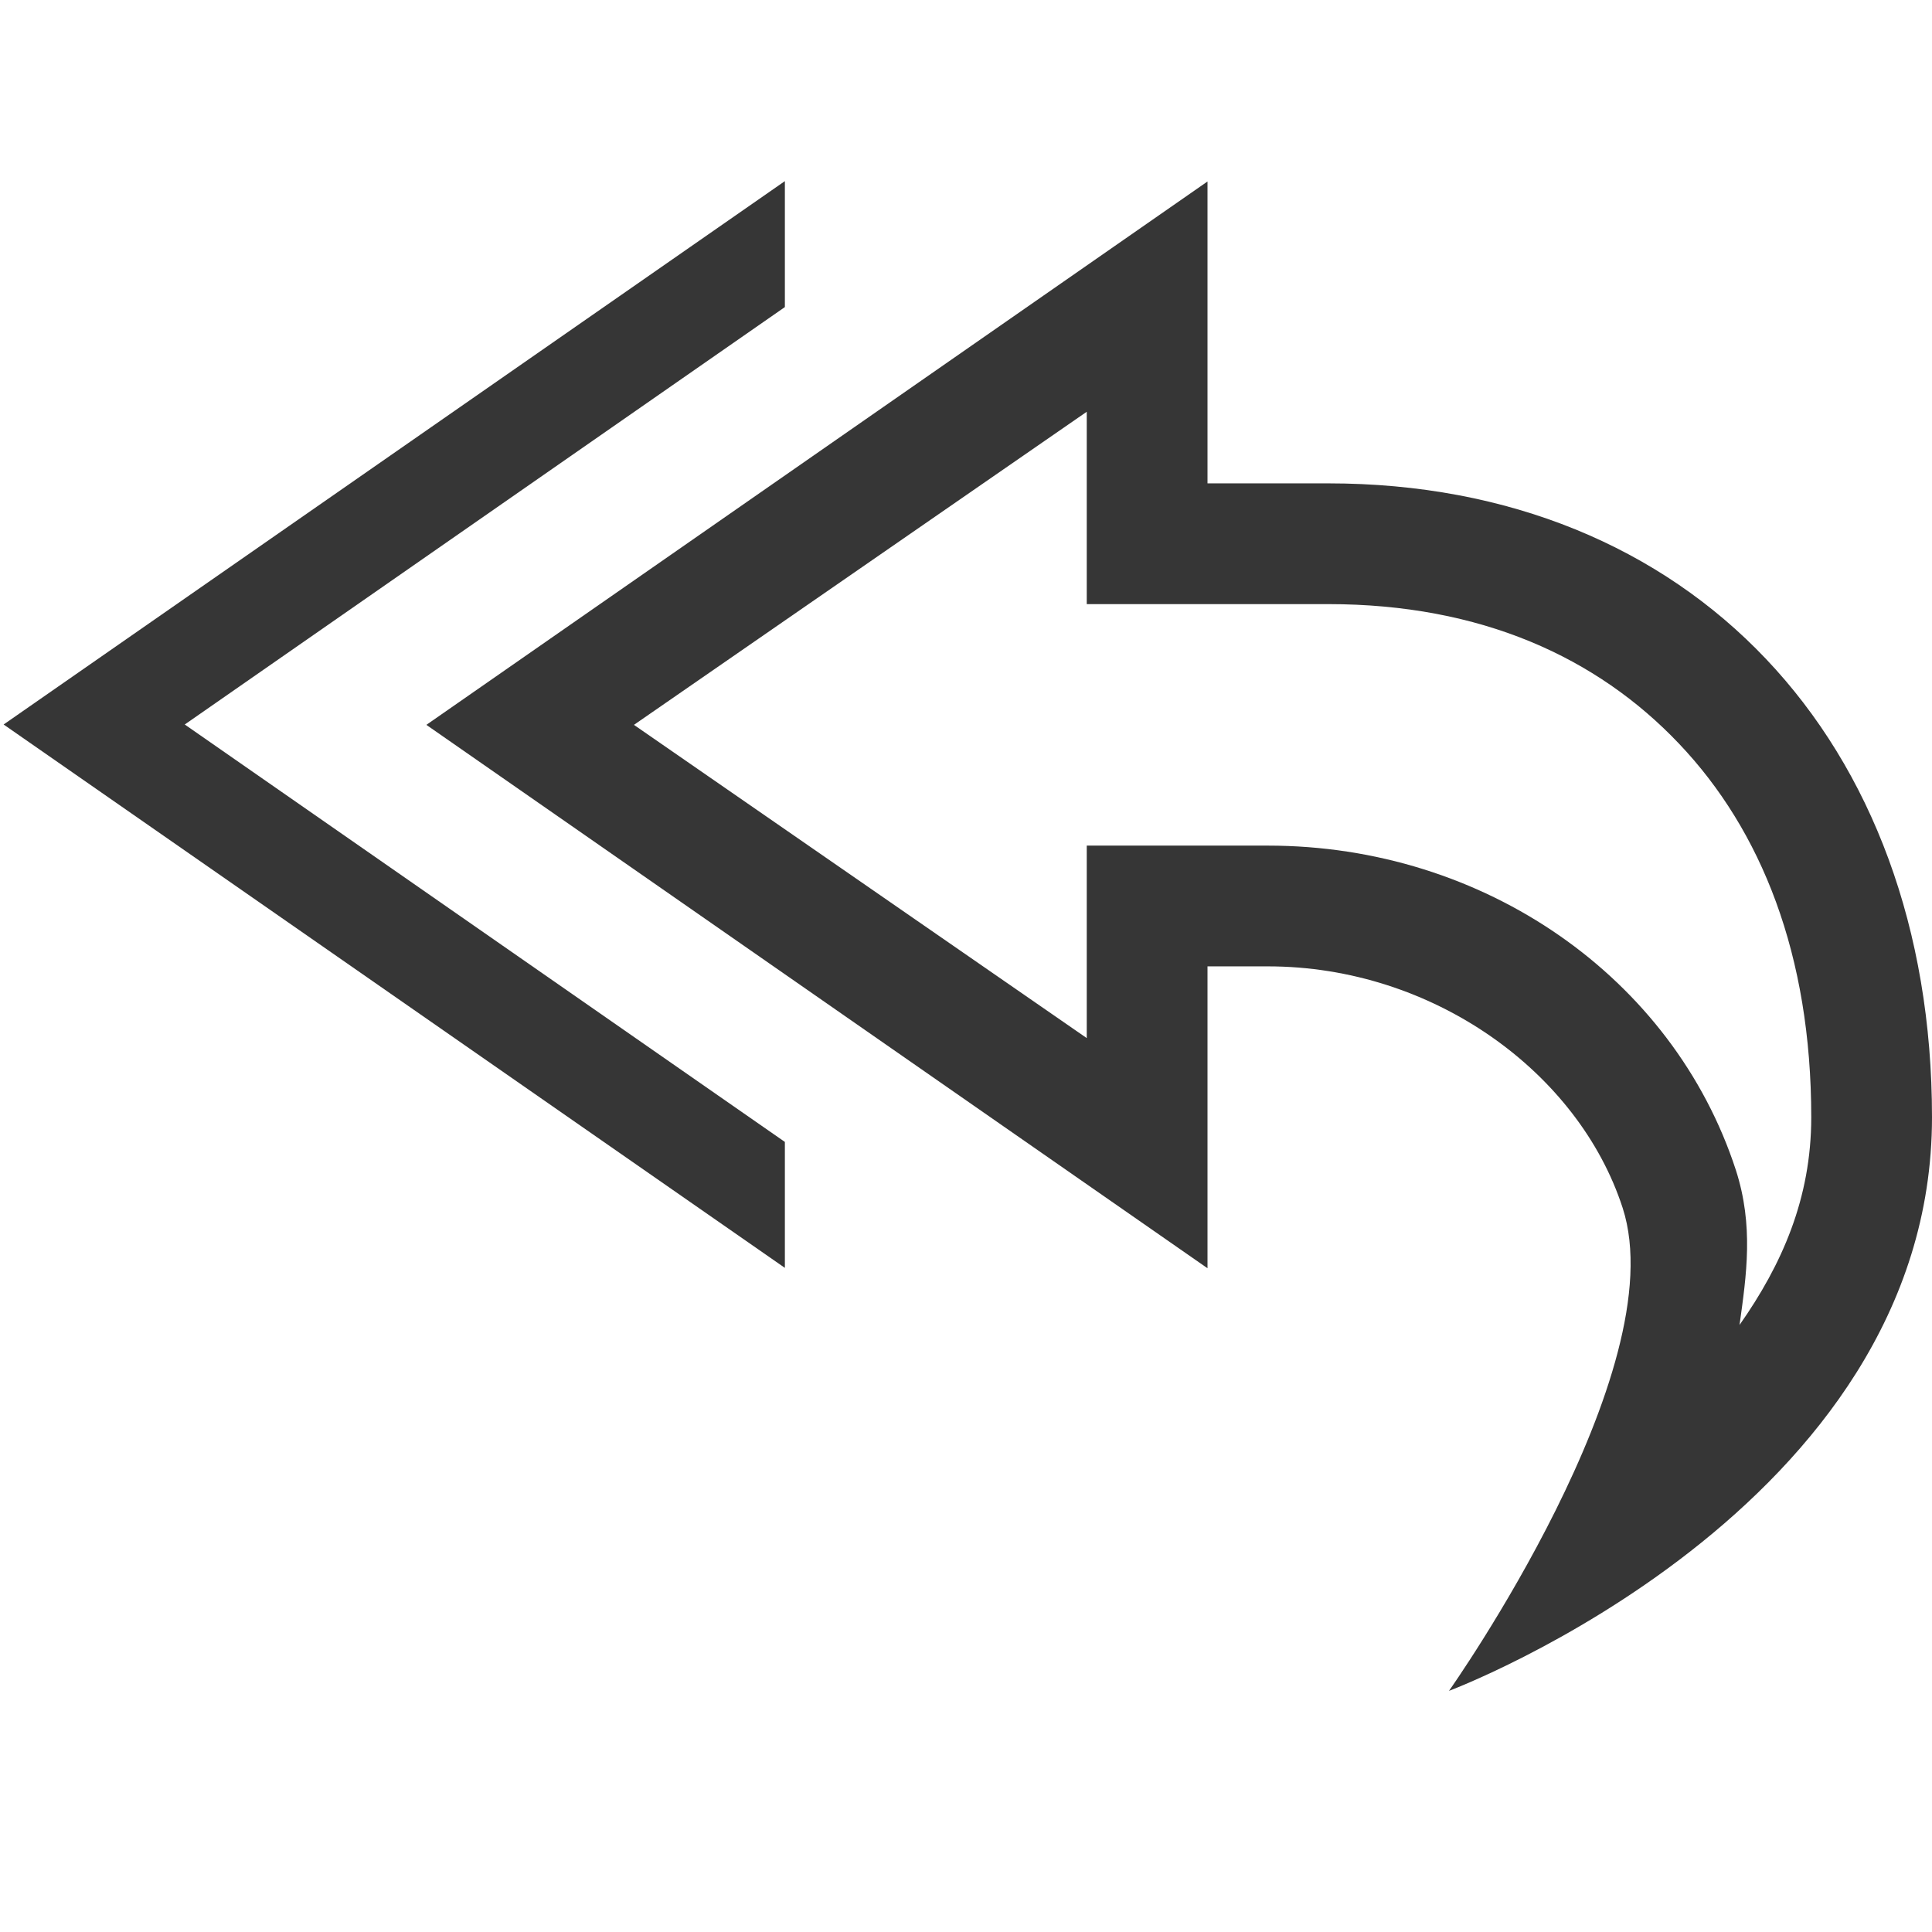
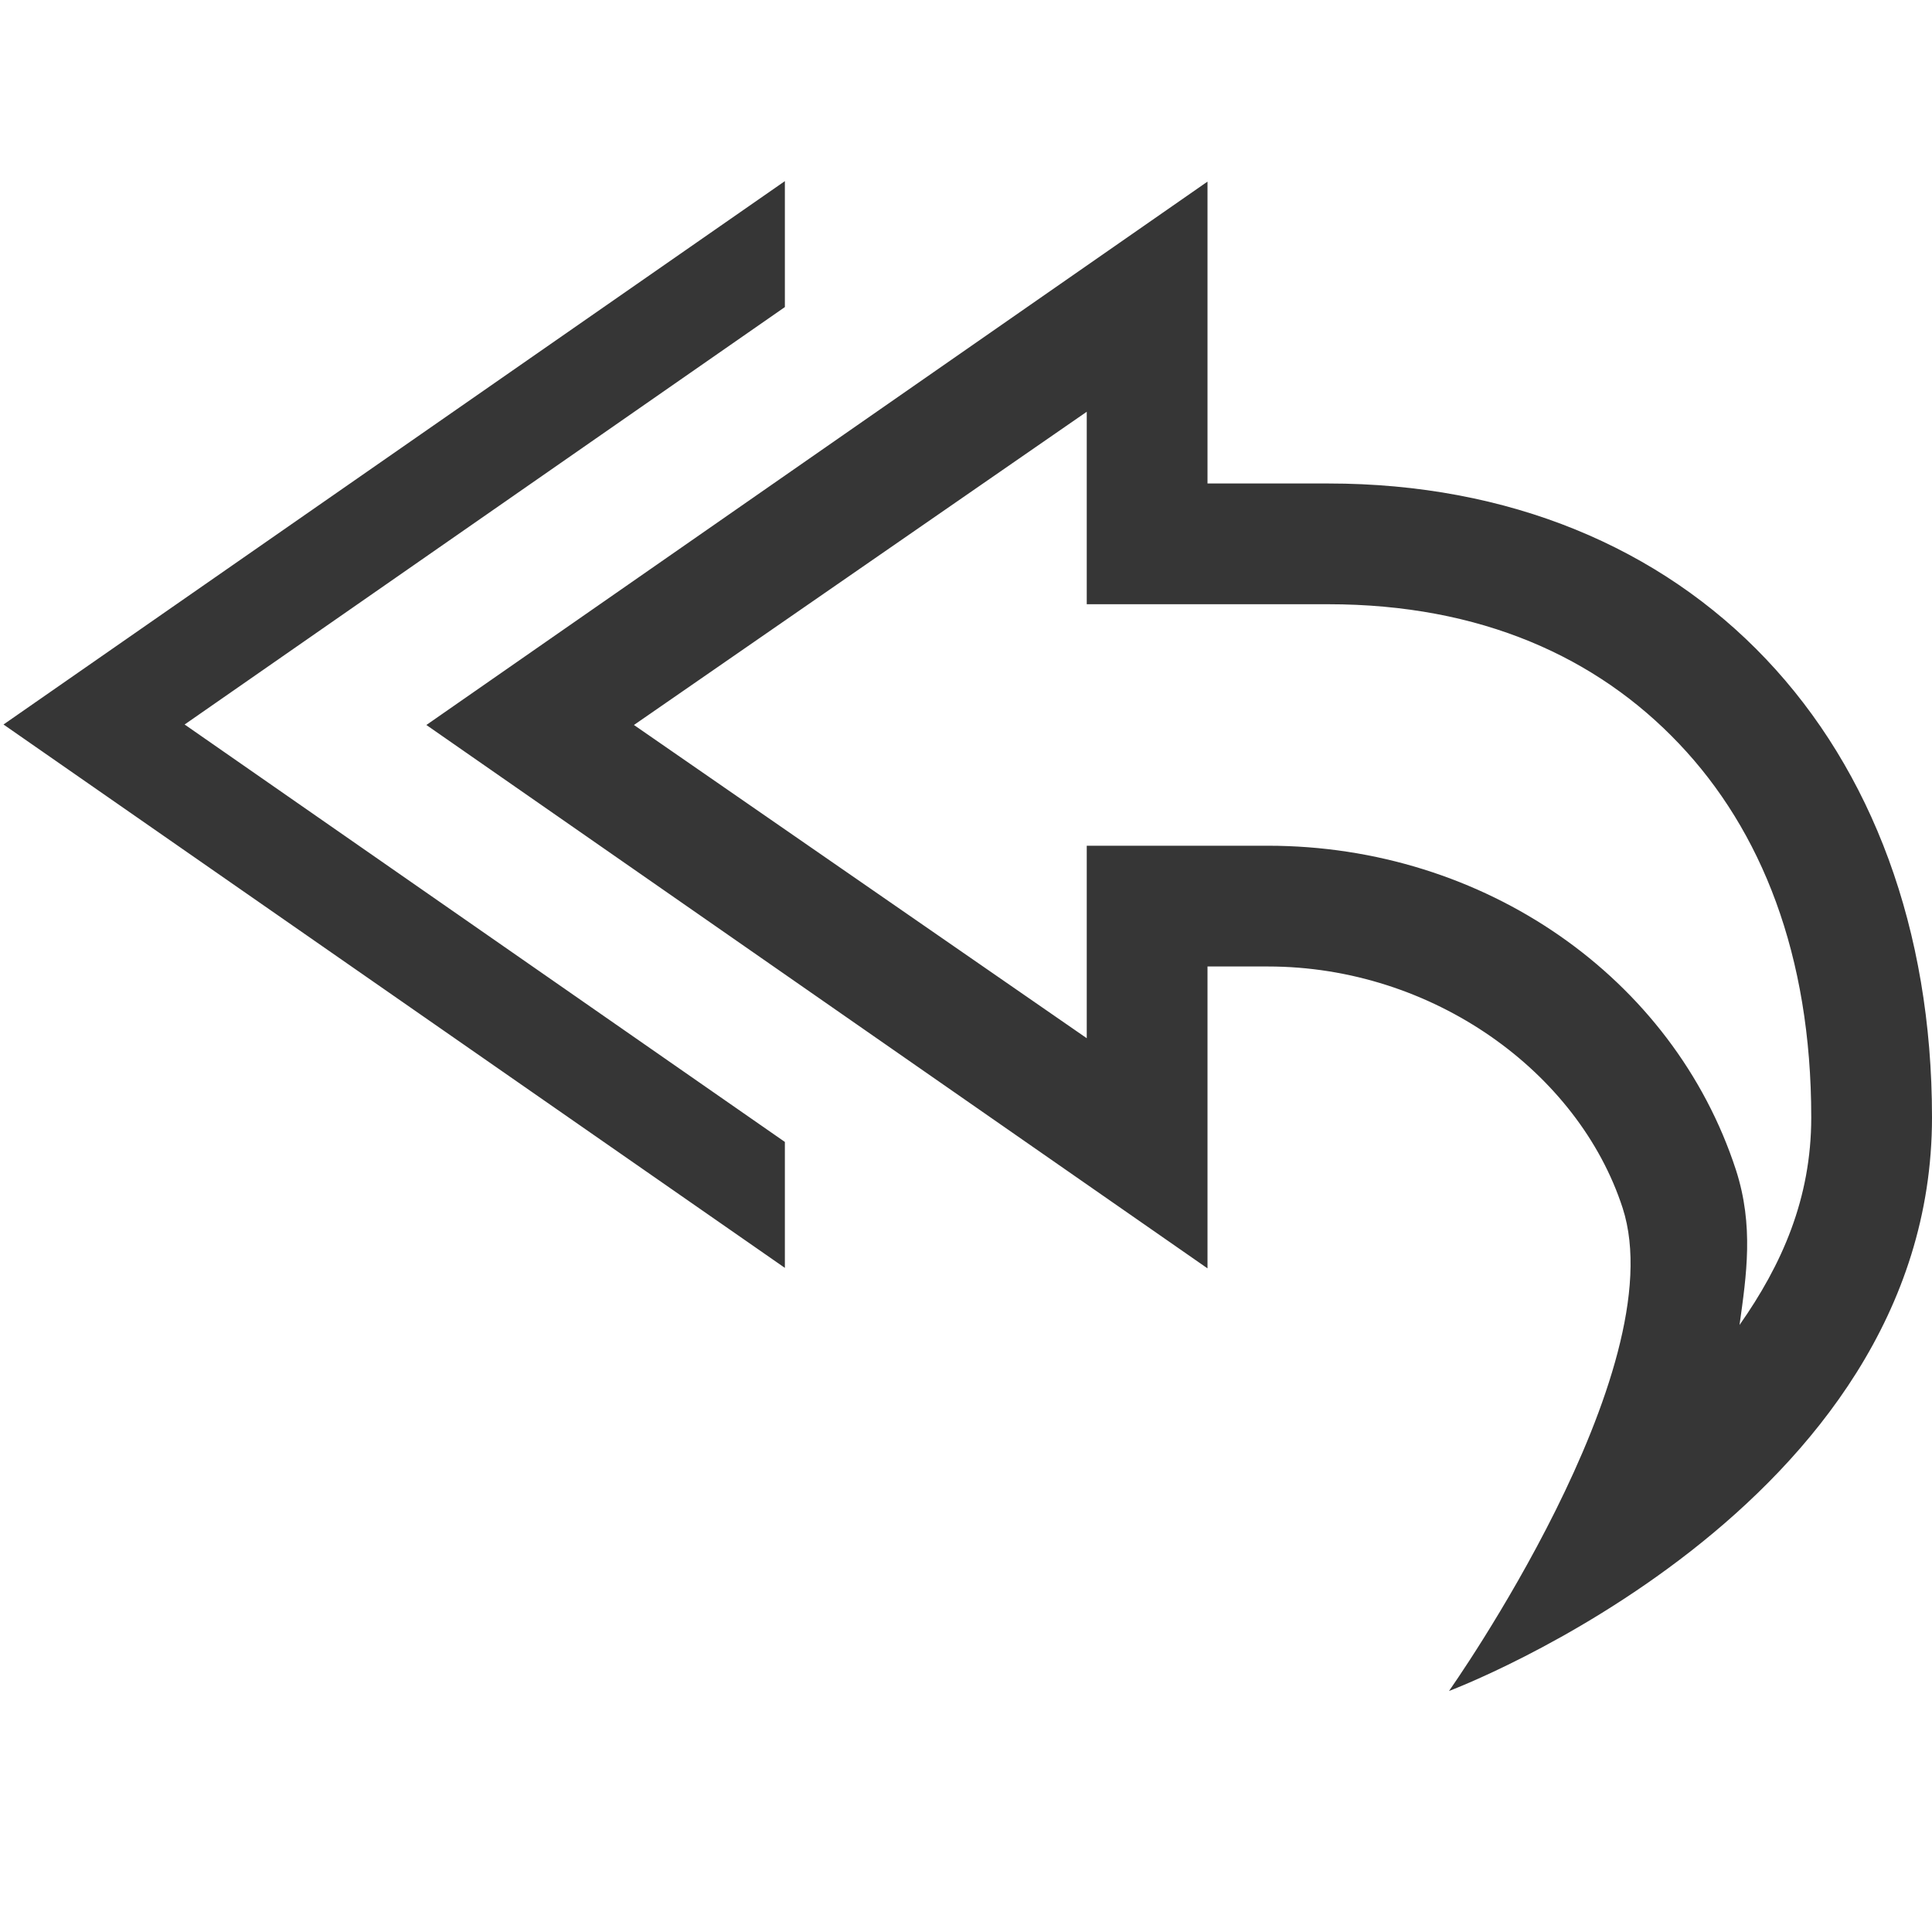
- <svg xmlns="http://www.w3.org/2000/svg" width="16" height="16" enable-background="new">
-   <defs>
-     <filter id="a" color-interpolation-filters="sRGB">
-       <feBlend mode="darken" in2="BackgroundImage" />
-     </filter>
+ <svg xmlns="http://www.w3.org/2000/svg" width="16" height="16" enable-background="new" version="1.1" id="svg2">
+   <defs id="defs1">
+     <style id="current-color-scheme" type="text/css">
+       .ColorScheme-Text { color:#363636; }
+     </style>
  </defs>
-   <g color="#363636" font-weight="400" font-family="Sans" fill="#363636">
-     <path style="line-height:normal;-inkscape-font-specification:Sans;text-indent:0;text-align:start;text-decoration-line:none;text-transform:none;block-progression:tb;marker:none" d="M6.5 1.5L.03 6l6.47 4.5V9.457L1.53 6 6.5 2.543z" overflow="visible" enable-background="accumulate" />
-     <path style="line-height:normal;-inkscape-font-specification:Sans;text-indent:0;text-align:start;text-decoration-line:none;text-transform:none;block-progression:tb;marker:none" d="M10 1.503l-6.469 4.5 6.469 4.5v-2.5h.5c1.365 0 2.572.874 2.938 2 .437 1.348-1.438 4-1.438 4s4-1.5 4-4.75c0-3.123-2-5.25-5-5.25h-1v-2.5zM9 3.41v1.593h2c1.264 0 2.226.44 2.906 1.157.68.716 1.094 1.745 1.094 3.093 0 .672-.243 1.22-.594 1.72.058-.416.118-.822-.03-1.282-.52-1.597-2.085-2.688-3.876-2.688H9V8.597L5.25 6.003 9 3.41z" overflow="visible" enable-background="accumulate" />
-   </g>
+   <path id="path1" style="fill:currentColor" class="ColorScheme-Text" d="M 6.5 1.5 L 0.029 6 L 6.5 10.5 L 6.5 9.457 L 1.529 6 L 6.5 2.543 L 6.5 1.5 z M 10 1.504 L 3.531 6.004 L 10 10.504 L 10 8.004 L 10.5 8.004 C 11.865 8.004 13.072 8.878 13.438 10.004 C 13.874 11.352 12 14.004 12 14.004 C 12 14.004 16 12.504 16 9.254 C 16 6.131 14 4.004 11 4.004 L 10 4.004 L 10 1.504 z M 9 3.41 L 9 5.004 L 11 5.004 C 12.264 5.004 13.226 5.443 13.906 6.16 C 14.586 6.876 15 7.906 15 9.254 C 15 9.926 14.757 10.473 14.406 10.973 C 14.464 10.557 14.525 10.151 14.377 9.691 C 13.857 8.094 12.291 7.004 10.5 7.004 L 9 7.004 L 9 8.598 L 5.25 6.004 L 9 3.41 z " />
</svg>
